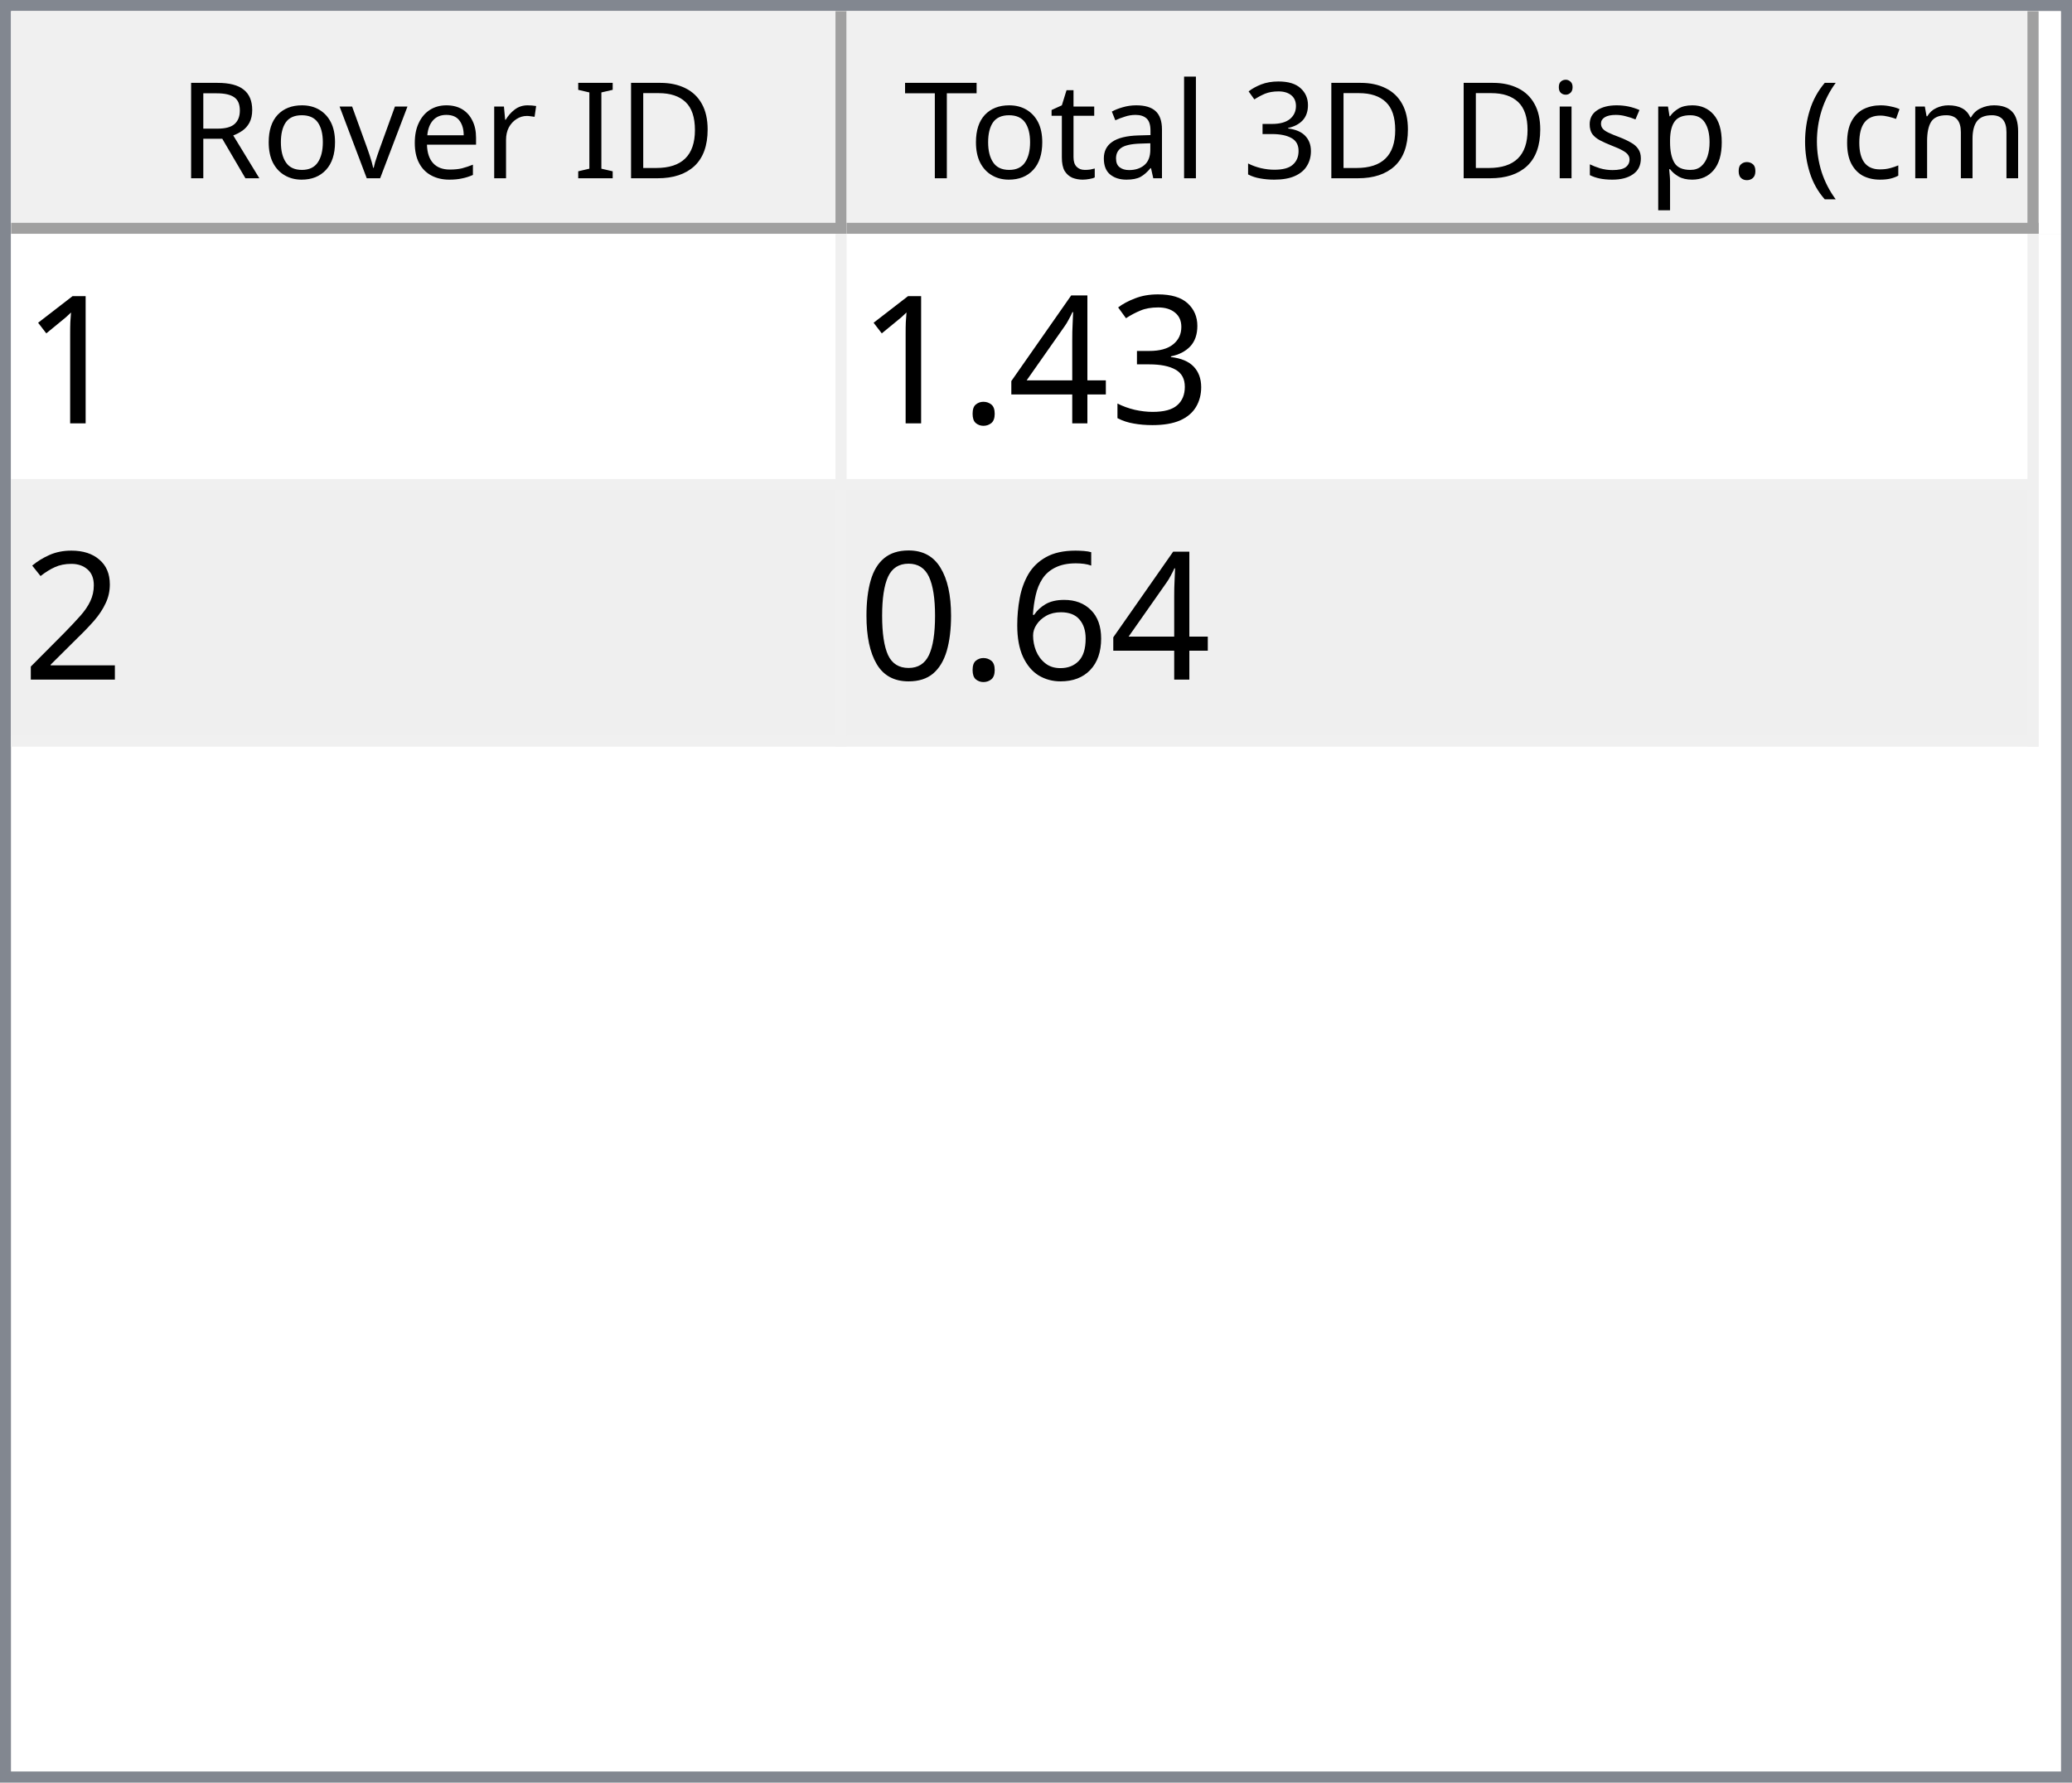
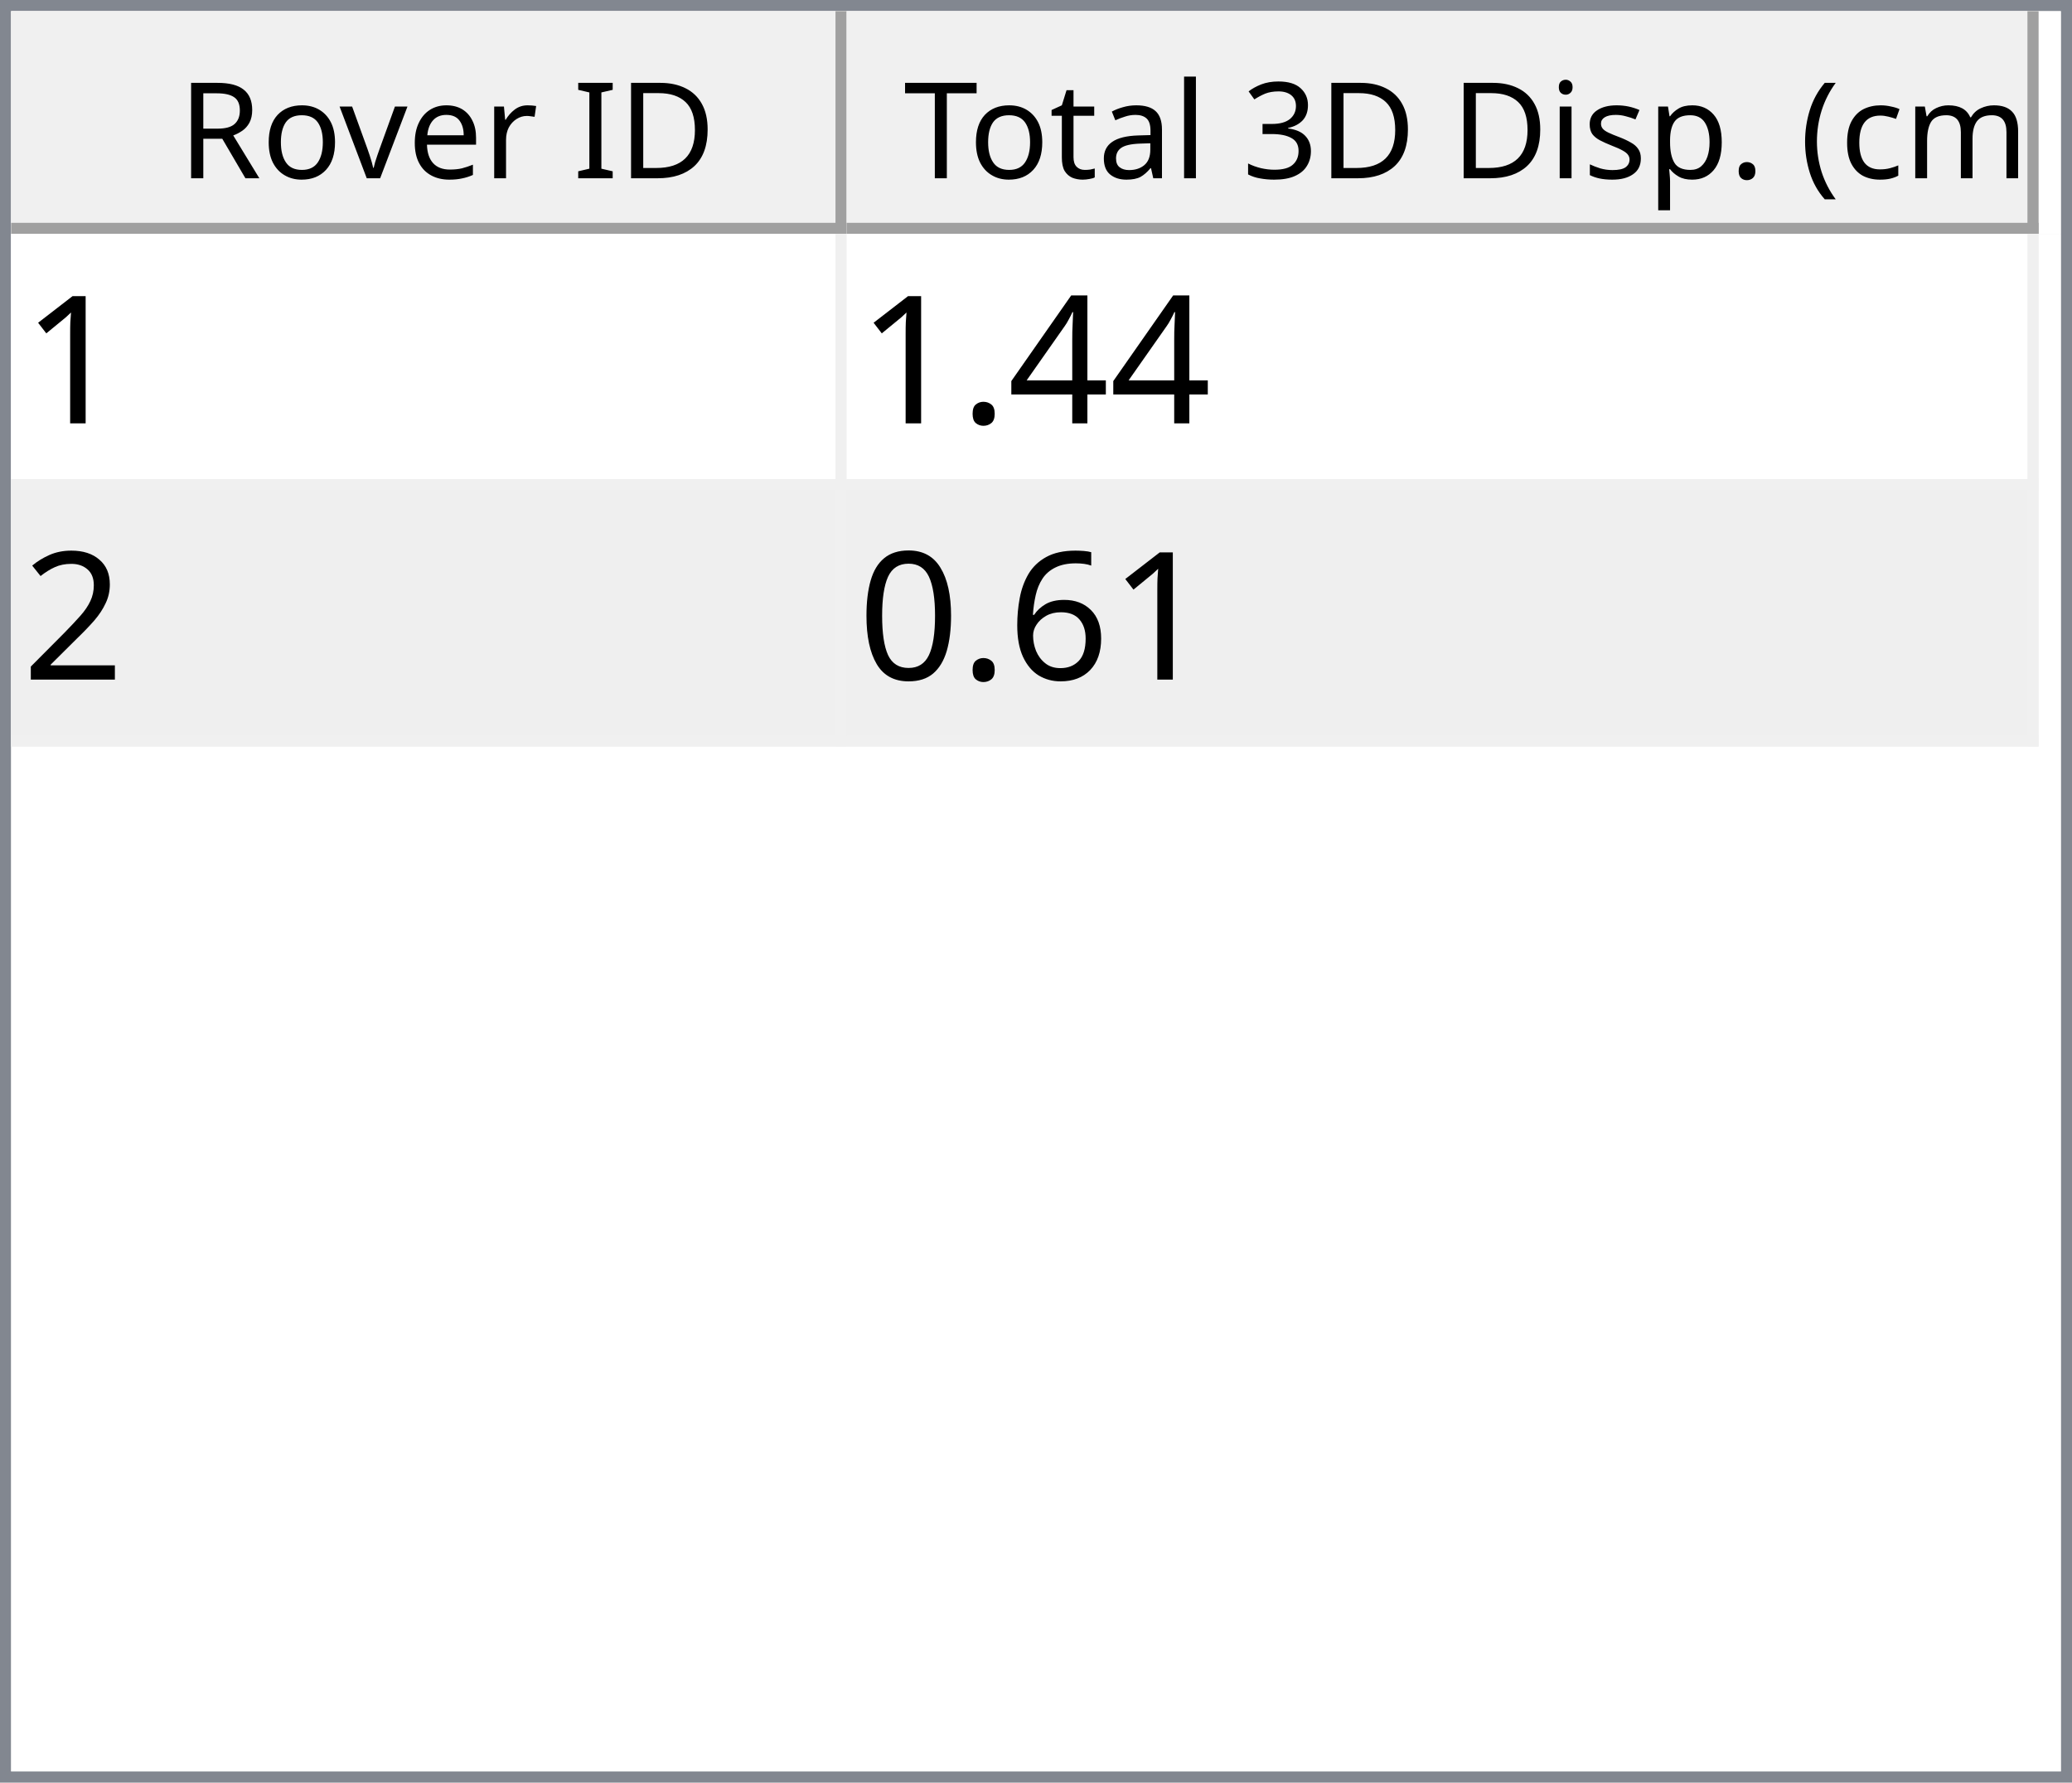
<svg xmlns="http://www.w3.org/2000/svg" style="fill-opacity:1; color-rendering:auto; color-interpolation:auto; text-rendering:auto; stroke:black; stroke-linecap:square; stroke-miterlimit:10; shape-rendering:auto; stroke-opacity:1; fill:black; stroke-dasharray:none; font-weight:normal; stroke-width:1; font-family:'Dialog'; font-style:normal; stroke-linejoin:miter; font-size:12px; stroke-dashoffset:0; image-rendering:auto;" width="186" height="160">
  <defs id="genericDefs" />
  <g>
    <defs id="defs1">
      <clipPath clipPathUnits="userSpaceOnUse" id="clipPath1">
        <path d="M0 0 L186 0 L186 160 L0 160 L0 0 Z" />
      </clipPath>
      <clipPath clipPathUnits="userSpaceOnUse" id="clipPath2">
        <path d="M0 0 L0 160 L186 160 L186 0 Z" />
      </clipPath>
      <clipPath clipPathUnits="userSpaceOnUse" id="clipPath3">
        <path d="M0 0 L0 20 L184 20 L184 0 Z" />
      </clipPath>
      <clipPath clipPathUnits="userSpaceOnUse" id="clipPath4">
        <path d="M0 0 L0 20 L75 20 L75 0 Z" />
      </clipPath>
      <clipPath clipPathUnits="userSpaceOnUse" id="clipPath5">
        <path d="M1 1 L1 19 L74 19 L74 1 Z" />
      </clipPath>
      <clipPath clipPathUnits="userSpaceOnUse" id="clipPath6">
        <path d="M0 0 L0 18 L73 18 L73 0 Z" />
      </clipPath>
      <clipPath clipPathUnits="userSpaceOnUse" id="clipPath7">
        <path d="M-0.5 -0.5 L-0.5 19.5 L74.5 19.5 L74.5 -0.5 Z" />
      </clipPath>
      <clipPath clipPathUnits="userSpaceOnUse" id="clipPath8">
        <path d="M0 0 L0 20 L107 20 L107 0 Z" />
      </clipPath>
      <clipPath clipPathUnits="userSpaceOnUse" id="clipPath9">
        <path d="M1 1 L1 19 L106 19 L106 1 Z" />
      </clipPath>
      <clipPath clipPathUnits="userSpaceOnUse" id="clipPath10">
        <path d="M0 0 L0 18 L105 18 L105 0 Z" />
      </clipPath>
      <clipPath clipPathUnits="userSpaceOnUse" id="clipPath11">
        <path d="M-0.5 -0.5 L-0.5 19.5 L106.5 19.5 L106.5 -0.5 Z" />
      </clipPath>
      <clipPath clipPathUnits="userSpaceOnUse" id="clipPath12">
        <path d="M0 0 L0 138 L184 138 L184 0 Z" />
      </clipPath>
      <clipPath clipPathUnits="userSpaceOnUse" id="clipPath13">
        <path d="M0 0 L0 46 L182 46 L182 0 Z" />
      </clipPath>
      <clipPath clipPathUnits="userSpaceOnUse" id="clipPath14">
        <path d="M-0.5 -0.5 L-0.5 45.5 L181.5 45.5 L181.5 -0.5 Z" />
      </clipPath>
      <clipPath clipPathUnits="userSpaceOnUse" id="clipPath15">
        <path d="M0 0 L0 22 L74 22 L74 0 Z" />
      </clipPath>
      <clipPath clipPathUnits="userSpaceOnUse" id="clipPath16">
        <path d="M0 0 L0 22 L106 22 L106 0 Z" />
      </clipPath>
      <font horiz-adv-x="64.551" id="font1">
        <font-face ascent="107.91" descent="25.098" units-per-em="100" style="font-style:normal; font-family:Segoe UI; font-weight:normal;" />
        <missing-glyph horiz-adv-x="64.551" d="M8.109 0 L8.109 68.266 L56.453 68.266 L56.453 0 L8.109 0 ZM15.328 7.234 L49.219 7.234 L49.219 61.031 L15.328 61.031 L15.328 7.234 Z" />
        <glyph unicode="D" horiz-adv-x="70.117" d="M9.188 0 L9.188 70.016 L28.516 70.016 Q65.531 70.016 65.531 35.891 Q65.531 19.672 55.25 9.836 Q44.969 0 27.734 0 L9.188 0 ZM17.391 62.594 L17.391 7.422 L27.828 7.422 Q41.609 7.422 49.273 14.797 Q56.938 22.172 56.938 35.688 Q56.938 62.594 28.328 62.594 L17.391 62.594 Z" />
        <glyph unicode="I" horiz-adv-x="26.611" d="M17.391 0 L9.188 0 L9.188 70.016 L17.391 70.016 L17.391 0 Z" />
        <glyph unicode=" " horiz-adv-x="27.393" d="" />
        <glyph unicode="r" horiz-adv-x="34.766" d="M34.188 41.891 Q32.078 43.5 28.125 43.5 Q23 43.5 19.555 38.672 Q16.109 33.844 16.109 25.484 L16.109 0 L8.109 0 L8.109 50 L16.109 50 L16.109 39.703 L16.312 39.703 Q18.016 44.969 21.531 47.922 Q25.047 50.875 29.391 50.875 Q32.516 50.875 34.188 50.203 L34.188 41.891 Z" />
        <glyph unicode="e" horiz-adv-x="52.295" d="M48.297 23 L12.984 23 Q13.188 14.656 17.484 10.109 Q21.781 5.562 29.297 5.562 Q37.75 5.562 44.828 11.141 L44.828 3.609 Q38.234 -1.172 27.391 -1.172 Q16.797 -1.172 10.742 5.641 Q4.688 12.453 4.688 24.812 Q4.688 36.469 11.305 43.82 Q17.922 51.172 27.734 51.172 Q37.547 51.172 42.922 44.828 Q48.297 38.484 48.297 27.203 L48.297 23 ZM40.094 29.781 Q40.047 36.719 36.75 40.578 Q33.453 44.438 27.594 44.438 Q21.922 44.438 17.969 40.383 Q14.016 36.328 13.094 29.781 L40.094 29.781 Z" />
        <glyph unicode="v" horiz-adv-x="47.9" d="M47.406 50 L27.484 0 L19.625 0 L0.688 50 L9.469 50 L22.172 13.672 Q23.578 9.672 23.922 6.688 L24.125 6.688 Q24.609 10.453 25.688 13.484 L38.969 50 L47.406 50 Z" />
        <glyph unicode="o" horiz-adv-x="58.594" d="M29 -1.172 Q17.922 -1.172 11.305 5.836 Q4.688 12.844 4.688 24.422 Q4.688 37.016 11.57 44.094 Q18.453 51.172 30.172 51.172 Q41.359 51.172 47.633 44.289 Q53.906 37.406 53.906 25.203 Q53.906 13.234 47.141 6.031 Q40.375 -1.172 29 -1.172 ZM29.594 44.438 Q21.875 44.438 17.383 39.188 Q12.891 33.938 12.891 24.703 Q12.891 15.828 17.43 10.695 Q21.969 5.562 29.594 5.562 Q37.359 5.562 41.531 10.594 Q45.703 15.625 45.703 24.906 Q45.703 34.281 41.531 39.359 Q37.359 44.438 29.594 44.438 Z" />
        <glyph unicode="R" horiz-adv-x="59.814" d="M59.375 0 L49.609 0 L37.891 19.625 Q36.281 22.359 34.766 24.289 Q33.25 26.219 31.664 27.438 Q30.078 28.656 28.25 29.219 Q26.422 29.781 24.125 29.781 L17.391 29.781 L17.391 0 L9.188 0 L9.188 70.016 L30.078 70.016 Q34.672 70.016 38.555 68.867 Q42.438 67.719 45.289 65.375 Q48.141 63.031 49.758 59.547 Q51.375 56.062 51.375 51.375 Q51.375 47.703 50.273 44.656 Q49.172 41.609 47.148 39.211 Q45.125 36.812 42.266 35.133 Q39.406 33.453 35.844 32.516 L35.844 32.328 Q37.594 31.547 38.891 30.547 Q40.188 29.547 41.359 28.18 Q42.531 26.812 43.68 25.078 Q44.828 23.344 46.234 21.047 L59.375 0 ZM17.391 62.594 L17.391 37.203 L28.516 37.203 Q31.594 37.203 34.203 38.133 Q36.812 39.062 38.719 40.797 Q40.625 42.531 41.703 45.047 Q42.781 47.562 42.781 50.688 Q42.781 56.297 39.141 59.445 Q35.5 62.594 28.609 62.594 L17.391 62.594 Z" />
        <glyph unicode=")" horiz-adv-x="30.176" d="M8.297 -15.922 L1.172 -15.922 Q16.406 2.344 16.406 26.812 Q16.406 51.469 1.078 70.016 L8.297 70.016 Q23.531 52.156 23.531 26.703 Q23.531 1.375 8.297 -15.922 Z" />
        <glyph unicode="m" horiz-adv-x="86.133" d="M79.109 0 L71.094 0 L71.094 28.719 Q71.094 37.016 68.531 40.727 Q65.969 44.438 59.906 44.438 Q54.781 44.438 51.195 39.75 Q47.609 35.062 47.609 28.516 L47.609 0 L39.594 0 L39.594 29.688 Q39.594 44.438 28.219 44.438 Q22.953 44.438 19.531 40.016 Q16.109 35.594 16.109 28.516 L16.109 0 L8.109 0 L8.109 50 L16.109 50 L16.109 42.094 L16.312 42.094 Q21.625 51.172 31.844 51.172 Q36.969 51.172 40.773 48.312 Q44.578 45.453 46 40.828 Q51.562 51.172 62.594 51.172 Q79.109 51.172 79.109 30.812 L79.109 0 Z" />
        <glyph unicode="c" horiz-adv-x="46.191" d="M42.188 2.297 Q36.422 -1.172 28.516 -1.172 Q17.828 -1.172 11.258 5.789 Q4.688 12.75 4.688 23.828 Q4.688 36.188 11.766 43.68 Q18.844 51.172 30.672 51.172 Q37.25 51.172 42.281 48.734 L42.281 40.531 Q36.719 44.438 30.375 44.438 Q22.703 44.438 17.797 38.945 Q12.891 33.453 12.891 24.516 Q12.891 15.719 17.508 10.641 Q22.125 5.562 29.891 5.562 Q36.422 5.562 42.188 9.906 L42.188 2.297 Z" />
        <glyph unicode="(" horiz-adv-x="30.176" d="M29.109 -15.922 L21.969 -15.922 Q6.844 1.375 6.844 26.703 Q6.844 52.156 21.969 70.016 L29.203 70.016 Q13.875 51.469 13.875 26.812 Q13.875 2.344 29.109 -15.922 Z" />
        <glyph unicode="." horiz-adv-x="21.68" d="M10.891 -1.078 Q8.641 -1.078 7.055 0.539 Q5.469 2.156 5.469 4.391 Q5.469 6.641 7.055 8.273 Q8.641 9.906 10.891 9.906 Q13.188 9.906 14.797 8.273 Q16.406 6.641 16.406 4.391 Q16.406 2.156 14.797 0.539 Q13.188 -1.078 10.891 -1.078 Z" />
        <glyph unicode="p" horiz-adv-x="58.789" d="M16.312 7.234 L16.109 7.234 L16.109 -23 L8.109 -23 L8.109 50 L16.109 50 L16.109 41.219 L16.312 41.219 Q22.219 51.172 33.594 51.172 Q43.266 51.172 48.688 44.461 Q54.109 37.75 54.109 26.469 Q54.109 13.922 48 6.375 Q41.891 -1.172 31.297 -1.172 Q21.578 -1.172 16.312 7.234 ZM16.109 27.391 L16.109 20.406 Q16.109 14.203 20.141 9.883 Q24.172 5.562 30.375 5.562 Q37.641 5.562 41.773 11.133 Q45.906 16.703 45.906 26.609 Q45.906 34.969 42.047 39.703 Q38.188 44.438 31.594 44.438 Q24.609 44.438 20.359 39.578 Q16.109 34.719 16.109 27.391 Z" />
        <glyph unicode="s" horiz-adv-x="42.432" d="M5.078 1.812 L5.078 10.406 Q11.625 5.562 19.484 5.562 Q30.031 5.562 30.031 12.594 Q30.031 14.594 29.125 15.992 Q28.219 17.391 26.68 18.461 Q25.141 19.531 23.07 20.383 Q21 21.234 18.609 22.172 Q15.281 23.484 12.766 24.828 Q10.25 26.172 8.57 27.859 Q6.891 29.547 6.031 31.695 Q5.172 33.844 5.172 36.719 Q5.172 40.234 6.789 42.945 Q8.406 45.656 11.086 47.484 Q13.766 49.312 17.211 50.242 Q20.656 51.172 24.312 51.172 Q30.812 51.172 35.938 48.922 L35.938 40.828 Q30.422 44.438 23.25 44.438 Q21 44.438 19.195 43.922 Q17.391 43.406 16.094 42.477 Q14.797 41.547 14.086 40.258 Q13.375 38.969 13.375 37.406 Q13.375 35.453 14.086 34.133 Q14.797 32.812 16.164 31.789 Q17.531 30.766 19.484 29.938 Q21.438 29.109 23.922 28.125 Q27.25 26.859 29.883 25.516 Q32.516 24.172 34.375 22.484 Q36.234 20.797 37.234 18.602 Q38.234 16.406 38.234 13.375 Q38.234 9.672 36.602 6.938 Q34.969 4.203 32.234 2.398 Q29.5 0.594 25.93 -0.289 Q22.359 -1.172 18.453 -1.172 Q10.75 -1.172 5.078 1.812 Z" />
        <glyph unicode="i" horiz-adv-x="24.219" d="M12.203 62.703 Q10.062 62.703 8.547 64.164 Q7.031 65.625 7.031 67.875 Q7.031 70.125 8.547 71.609 Q10.062 73.094 12.203 73.094 Q14.406 73.094 15.945 71.609 Q17.484 70.125 17.484 67.875 Q17.484 65.719 15.945 64.211 Q14.406 62.703 12.203 62.703 ZM16.109 0 L8.109 0 L8.109 50 L16.109 50 L16.109 0 Z" />
        <glyph unicode="3" horiz-adv-x="53.906" d="M46.531 19.828 Q46.531 15.094 44.75 11.211 Q42.969 7.328 39.719 4.57 Q36.469 1.812 31.93 0.297 Q27.391 -1.219 21.922 -1.219 Q11.922 -1.219 6 2.594 L6 11.188 Q13.094 5.609 22.219 5.609 Q25.875 5.609 28.828 6.539 Q31.781 7.469 33.906 9.227 Q36.031 10.984 37.18 13.477 Q38.328 15.969 38.328 19.094 Q38.328 32.812 18.797 32.812 L12.984 32.812 L12.984 39.594 L18.5 39.594 Q35.797 39.594 35.797 52.484 Q35.797 64.406 22.609 64.406 Q15.188 64.406 8.688 59.422 L8.688 67.188 Q15.375 71.188 24.609 71.188 Q29 71.188 32.57 69.969 Q36.141 68.75 38.68 66.555 Q41.219 64.359 42.609 61.281 Q44 58.203 44 54.5 Q44 40.672 30.031 36.719 L30.031 36.531 Q33.594 36.141 36.625 34.797 Q39.656 33.453 41.852 31.305 Q44.047 29.156 45.289 26.25 Q46.531 23.344 46.531 19.828 Z" />
        <glyph unicode="l" horiz-adv-x="24.219" d="M16.109 0 L8.109 0 L8.109 74.031 L16.109 74.031 L16.109 0 Z" />
        <glyph unicode="a" horiz-adv-x="50.879" d="M43.891 0 L35.891 0 L35.891 7.812 L35.688 7.812 Q30.469 -1.172 20.312 -1.172 Q12.844 -1.172 8.617 2.781 Q4.391 6.734 4.391 13.281 Q4.391 27.297 20.906 29.594 L35.891 31.688 Q35.891 44.438 25.594 44.438 Q16.547 44.438 9.281 38.281 L9.281 46.484 Q16.656 51.172 26.266 51.172 Q43.891 51.172 43.891 32.516 L43.891 0 ZM35.891 25.297 L23.828 23.641 Q18.266 22.859 15.43 20.875 Q12.594 18.891 12.594 13.875 Q12.594 10.203 15.211 7.883 Q17.828 5.562 22.172 5.562 Q28.125 5.562 32.008 9.742 Q35.891 13.922 35.891 20.312 L35.891 25.297 Z" />
        <glyph unicode="t" horiz-adv-x="33.887" d="M31.297 0.484 Q28.469 -1.078 23.828 -1.078 Q10.688 -1.078 10.688 13.578 L10.688 43.172 L2.094 43.172 L2.094 50 L10.688 50 L10.688 62.203 L18.703 64.797 L18.703 50 L31.297 50 L31.297 43.172 L18.703 43.172 L18.703 14.984 Q18.703 9.969 20.414 7.82 Q22.125 5.672 26.078 5.672 Q29.109 5.672 31.297 7.328 L31.297 0.484 Z" />
        <glyph unicode="T" horiz-adv-x="52.393" d="M50.594 62.594 L30.375 62.594 L30.375 0 L22.172 0 L22.172 62.594 L2 62.594 L2 70.016 L50.594 70.016 L50.594 62.594 Z" />
      </font>
      <font horiz-adv-x="75.0" id="font2">
        <font-face ascent="100.537" descent="21.973" units-per-em="100" style="font-style:normal; font-family:sans-serif; font-weight:normal;" />
        <missing-glyph horiz-adv-x="75.0" d="M12.5 0 L12.5 62.5 L62.5 62.5 L62.5 0 L12.5 0 ZM14.062 1.562 L60.938 1.562 L60.938 60.938 L14.062 60.938 L14.062 1.562 Z" />
        <glyph unicode="1" horiz-adv-x="55.615" d="M37.25 0 L28.469 0 L28.469 56 Q25.297 52.984 20.141 49.953 Q14.984 46.922 10.891 45.406 L10.891 53.906 Q18.266 57.375 23.781 62.305 Q29.297 67.234 31.594 71.875 L37.25 71.875 L37.25 0 Z" />
-         <glyph unicode="3" horiz-adv-x="55.615" d="M4.203 18.891 L12.984 20.062 Q14.5 12.594 18.141 9.297 Q21.781 6 27 6 Q33.203 6 37.477 10.297 Q41.75 14.594 41.75 20.953 Q41.75 27 37.797 30.93 Q33.844 34.859 27.734 34.859 Q25.25 34.859 21.531 33.891 L22.516 41.609 Q23.391 41.5 23.922 41.5 Q29.547 41.5 34.039 44.43 Q38.531 47.359 38.531 53.469 Q38.531 58.297 35.258 61.477 Q31.984 64.656 26.812 64.656 Q21.688 64.656 18.266 61.43 Q14.844 58.203 13.875 51.766 L5.078 53.328 Q6.688 62.156 12.398 67.016 Q18.109 71.875 26.609 71.875 Q32.469 71.875 37.398 69.359 Q42.328 66.844 44.945 62.5 Q47.562 58.156 47.562 53.266 Q47.562 48.641 45.07 44.828 Q42.578 41.016 37.703 38.766 Q44.047 37.312 47.562 32.695 Q51.078 28.078 51.078 21.141 Q51.078 11.766 44.242 5.25 Q37.406 -1.266 26.953 -1.266 Q17.531 -1.266 11.305 4.352 Q5.078 9.969 4.203 18.891 Z" />
        <glyph unicode="4" horiz-adv-x="55.615" d="M32.328 0 L32.328 17.141 L1.266 17.141 L1.266 25.203 L33.938 71.578 L41.109 71.578 L41.109 25.203 L50.781 25.203 L50.781 17.141 L41.109 17.141 L41.109 0 L32.328 0 ZM32.328 25.203 L32.328 57.469 L9.906 25.203 L32.328 25.203 Z" />
        <glyph unicode="." horiz-adv-x="27.783" d="M9.078 0 L9.078 10.016 L19.094 10.016 L19.094 0 L9.078 0 Z" />
        <glyph unicode="2" horiz-adv-x="55.615" d="M50.344 8.453 L50.344 0 L3.031 0 Q2.938 3.172 4.047 6.109 Q5.859 10.938 9.836 15.625 Q13.812 20.312 21.344 26.469 Q33.016 36.031 37.117 41.625 Q41.219 47.219 41.219 52.203 Q41.219 57.422 37.477 61.008 Q33.734 64.594 27.734 64.594 Q21.391 64.594 17.578 60.789 Q13.766 56.984 13.719 50.25 L4.688 51.172 Q5.609 61.281 11.664 66.578 Q17.719 71.875 27.938 71.875 Q38.234 71.875 44.242 66.164 Q50.25 60.453 50.25 52 Q50.25 47.703 48.492 43.555 Q46.734 39.406 42.656 34.812 Q38.578 30.219 29.109 22.219 Q21.188 15.578 18.945 13.211 Q16.703 10.844 15.234 8.453 L50.344 8.453 Z" />
        <glyph unicode="6" horiz-adv-x="55.615" d="M49.75 54.047 L41.016 53.375 Q39.844 58.547 37.703 60.891 Q34.125 64.656 28.906 64.656 Q24.703 64.656 21.531 62.312 Q17.391 59.281 14.992 53.469 Q12.594 47.656 12.5 36.922 Q15.672 41.75 20.266 44.094 Q24.859 46.438 29.891 46.438 Q38.672 46.438 44.852 39.969 Q51.031 33.5 51.031 23.25 Q51.031 16.5 48.125 10.719 Q45.219 4.938 40.141 1.859 Q35.062 -1.219 28.609 -1.219 Q17.625 -1.219 10.695 6.859 Q3.766 14.938 3.766 33.5 Q3.766 54.25 11.422 63.672 Q18.109 71.875 29.438 71.875 Q37.891 71.875 43.289 67.141 Q48.688 62.406 49.75 54.047 ZM13.875 23.188 Q13.875 18.656 15.797 14.508 Q17.719 10.359 21.188 8.18 Q24.656 6 28.469 6 Q34.031 6 38.039 10.492 Q42.047 14.984 42.047 22.703 Q42.047 30.125 38.086 34.398 Q34.125 38.672 28.125 38.672 Q22.172 38.672 18.023 34.398 Q13.875 30.125 13.875 23.188 Z" />
        <glyph unicode="0" horiz-adv-x="55.615" d="M4.156 35.297 Q4.156 48 6.766 55.742 Q9.375 63.484 14.523 67.68 Q19.672 71.875 27.484 71.875 Q33.25 71.875 37.594 69.555 Q41.938 67.234 44.773 62.867 Q47.609 58.5 49.219 52.227 Q50.828 45.953 50.828 35.297 Q50.828 22.703 48.242 14.969 Q45.656 7.234 40.508 3.008 Q35.359 -1.219 27.484 -1.219 Q17.141 -1.219 11.234 6.203 Q4.156 15.141 4.156 35.297 ZM13.188 35.297 Q13.188 17.672 17.312 11.836 Q21.438 6 27.484 6 Q33.547 6 37.672 11.859 Q41.797 17.719 41.797 35.297 Q41.797 52.984 37.672 58.789 Q33.547 64.594 27.391 64.594 Q21.344 64.594 17.719 59.469 Q13.188 52.938 13.188 35.297 Z" />
      </font>
    </defs>
    <g style="fill:white; stroke:white;">
      <rect x="0" y="0" width="186" style="clip-path:url(#clipPath1); stroke:none;" height="160" />
    </g>
    <g style="fill:white; text-rendering:optimizeSpeed; color-rendering:optimizeSpeed; image-rendering:optimizeSpeed; shape-rendering:crispEdges; stroke:white; color-interpolation:sRGB;">
      <rect x="0" width="186" height="160" y="0" style="stroke:none;" />
      <path style="stroke:none;" d="M0 160 L186 160 L186 0 L0 0 Z" />
    </g>
    <g style="fill:rgb(240,240,240); font-family:'Segoe UI'; stroke:rgb(240,240,240);">
      <rect x="0" y="0" width="186" style="clip-path:url(#clipPath2); stroke:none;" height="160" />
    </g>
    <g style="fill:rgb(130,135,144); font-family:'Segoe UI'; stroke:rgb(130,135,144);">
      <path d="M0 0 L186 0 L186 160 L0 160 L0 0 ZM1 1 L185 1 L185 159 L1 159 L1 1 Z" style="fill-rule:evenodd; clip-path:url(#clipPath2); stroke:none;" />
    </g>
    <g style="fill:white; font-family:'Segoe UI'; stroke:white;" transform="translate(1,1)">
      <rect x="0" y="0" width="184" style="clip-path:url(#clipPath3); stroke:none;" height="20" />
    </g>
    <g style="fill:rgb(240,240,240); font-family:'Segoe UI'; stroke:rgb(240,240,240);" transform="translate(1,1)">
      <rect x="0" y="0" width="75" style="clip-path:url(#clipPath4); stroke:none;" height="20" />
    </g>
    <g style="font-family:'Segoe UI';" transform="translate(2,2)">
      <text x="14" xml:space="preserve" y="14" style="clip-path:url(#clipPath6); stroke:none;">Rover ID</text>
    </g>
    <g style="fill:rgb(160,160,160); font-family:'Segoe UI'; stroke:rgb(160,160,160); stroke-linejoin:bevel;" transform="translate(1.5,1.5)">
      <line x1="74" x2="74" y1="0" style="fill:none; clip-path:url(#clipPath7);" y2="19" />
    </g>
    <g style="fill:rgb(160,160,160); font-family:'Segoe UI'; stroke:rgb(160,160,160); stroke-linejoin:bevel;" transform="matrix(1,0,0,1,1,1) translate(0.5,0.5)">
      <line x1="0" x2="74" y1="19" style="fill:none; clip-path:url(#clipPath7);" y2="19" />
    </g>
    <g style="fill:rgb(240,240,240); font-family:'Segoe UI'; stroke:rgb(240,240,240);" transform="translate(76,1)">
      <rect x="0" y="0" width="107" style="clip-path:url(#clipPath8); stroke:none;" height="20" />
    </g>
    <g style="font-family:'Segoe UI';" transform="translate(77,2)">
      <text x="1" xml:space="preserve" y="14" style="clip-path:url(#clipPath10); stroke:none;"> Total 3D Disp. (cm)</text>
    </g>
    <g style="fill:rgb(160,160,160); font-family:'Segoe UI'; stroke:rgb(160,160,160); stroke-linejoin:bevel;" transform="translate(76.5,1.5)">
      <line x1="106" x2="106" y1="0" style="fill:none; clip-path:url(#clipPath11);" y2="19" />
    </g>
    <g style="fill:rgb(160,160,160); font-family:'Segoe UI'; stroke:rgb(160,160,160); stroke-linejoin:bevel;" transform="matrix(1,0,0,1,76,1) translate(0.5,0.5)">
      <line x1="0" x2="106" y1="19" style="fill:none; clip-path:url(#clipPath11);" y2="19" />
    </g>
    <g style="fill:white; font-family:'Segoe UI'; stroke:white;" transform="translate(1,21)">
      <rect x="0" y="0" width="184" style="clip-path:url(#clipPath12); stroke:none;" height="138" />
    </g>
    <g style="fill:rgb(240,240,240); font-size:16px; font-family:sans-serif; stroke:rgb(240,240,240);" transform="translate(1,21)">
      <rect x="0" y="0" width="182" style="clip-path:url(#clipPath13); stroke:none;" height="46" />
      <line transform="translate(0.5,0.5)" x1="0" x2="181" y1="22" style="clip-path:url(#clipPath14); fill:none; stroke-linejoin:bevel;" y2="22" />
    </g>
    <g transform="matrix(1,0,0,1,1,21) translate(0.5,0.5)" style="fill:rgb(240,240,240); font-size:16px; font-family:sans-serif; stroke:rgb(240,240,240); stroke-linejoin:bevel;">
      <line x1="0" x2="181" y1="45" style="fill:none; clip-path:url(#clipPath14);" y2="45" />
    </g>
    <g transform="matrix(1,0,0,1,1,21) translate(0.5,0.5)" style="fill:rgb(240,240,240); font-size:16px; font-family:sans-serif; stroke:rgb(240,240,240); stroke-linejoin:bevel;">
      <line x1="74" x2="74" y1="0" style="fill:none; clip-path:url(#clipPath14);" y2="45" />
    </g>
    <g transform="matrix(1,0,0,1,1,21) translate(0.5,0.5)" style="fill:rgb(240,240,240); font-size:16px; font-family:sans-serif; stroke:rgb(240,240,240); stroke-linejoin:bevel;">
      <line x1="181" x2="181" y1="0" style="fill:none; clip-path:url(#clipPath14);" y2="45" />
    </g>
    <g style="fill:white; font-size:16px; font-family:sans-serif; stroke:white;" transform="matrix(1,0,0,1,1,21)">
      <rect x="0" y="0" width="74" style="clip-path:url(#clipPath15); stroke:none;" height="22" />
      <text x="1" y="17" style="fill:black; clip-path:url(#clipPath15); stroke:none;" xml:space="preserve">1</text>
    </g>
    <g style="fill:white; font-size:16px; font-family:sans-serif; stroke:white;" transform="matrix(1,0,0,1,1,21) translate(75,0)">
      <rect x="0" y="0" width="106" style="clip-path:url(#clipPath16); stroke:none;" height="22" />
-       <text x="1" y="17" style="fill:black; clip-path:url(#clipPath16); stroke:none;" xml:space="preserve">1.43</text>
+       <text x="1" y="17" style="fill:black; clip-path:url(#clipPath16); stroke:none;" xml:space="preserve">1.44</text>
    </g>
    <g style="fill:rgb(239,239,239); font-size:16px; font-family:sans-serif; stroke:rgb(239,239,239);" transform="matrix(1,0,0,1,1,21) translate(0,23)">
      <rect x="0" y="0" width="74" style="clip-path:url(#clipPath15); stroke:none;" height="22" />
      <text x="1" y="17" style="fill:black; clip-path:url(#clipPath15); stroke:none;" xml:space="preserve">2</text>
    </g>
    <g style="fill:rgb(239,239,239); font-size:16px; font-family:sans-serif; stroke:rgb(239,239,239);" transform="matrix(1,0,0,1,1,21) translate(75,23)">
      <rect x="0" y="0" width="106" style="clip-path:url(#clipPath16); stroke:none;" height="22" />
-       <text x="1" y="17" style="fill:black; clip-path:url(#clipPath16); stroke:none;" xml:space="preserve">0.64</text>
+       <text x="1" y="17" style="fill:black; clip-path:url(#clipPath16); stroke:none;" xml:space="preserve">0.61</text>
    </g>
  </g>
</svg>
